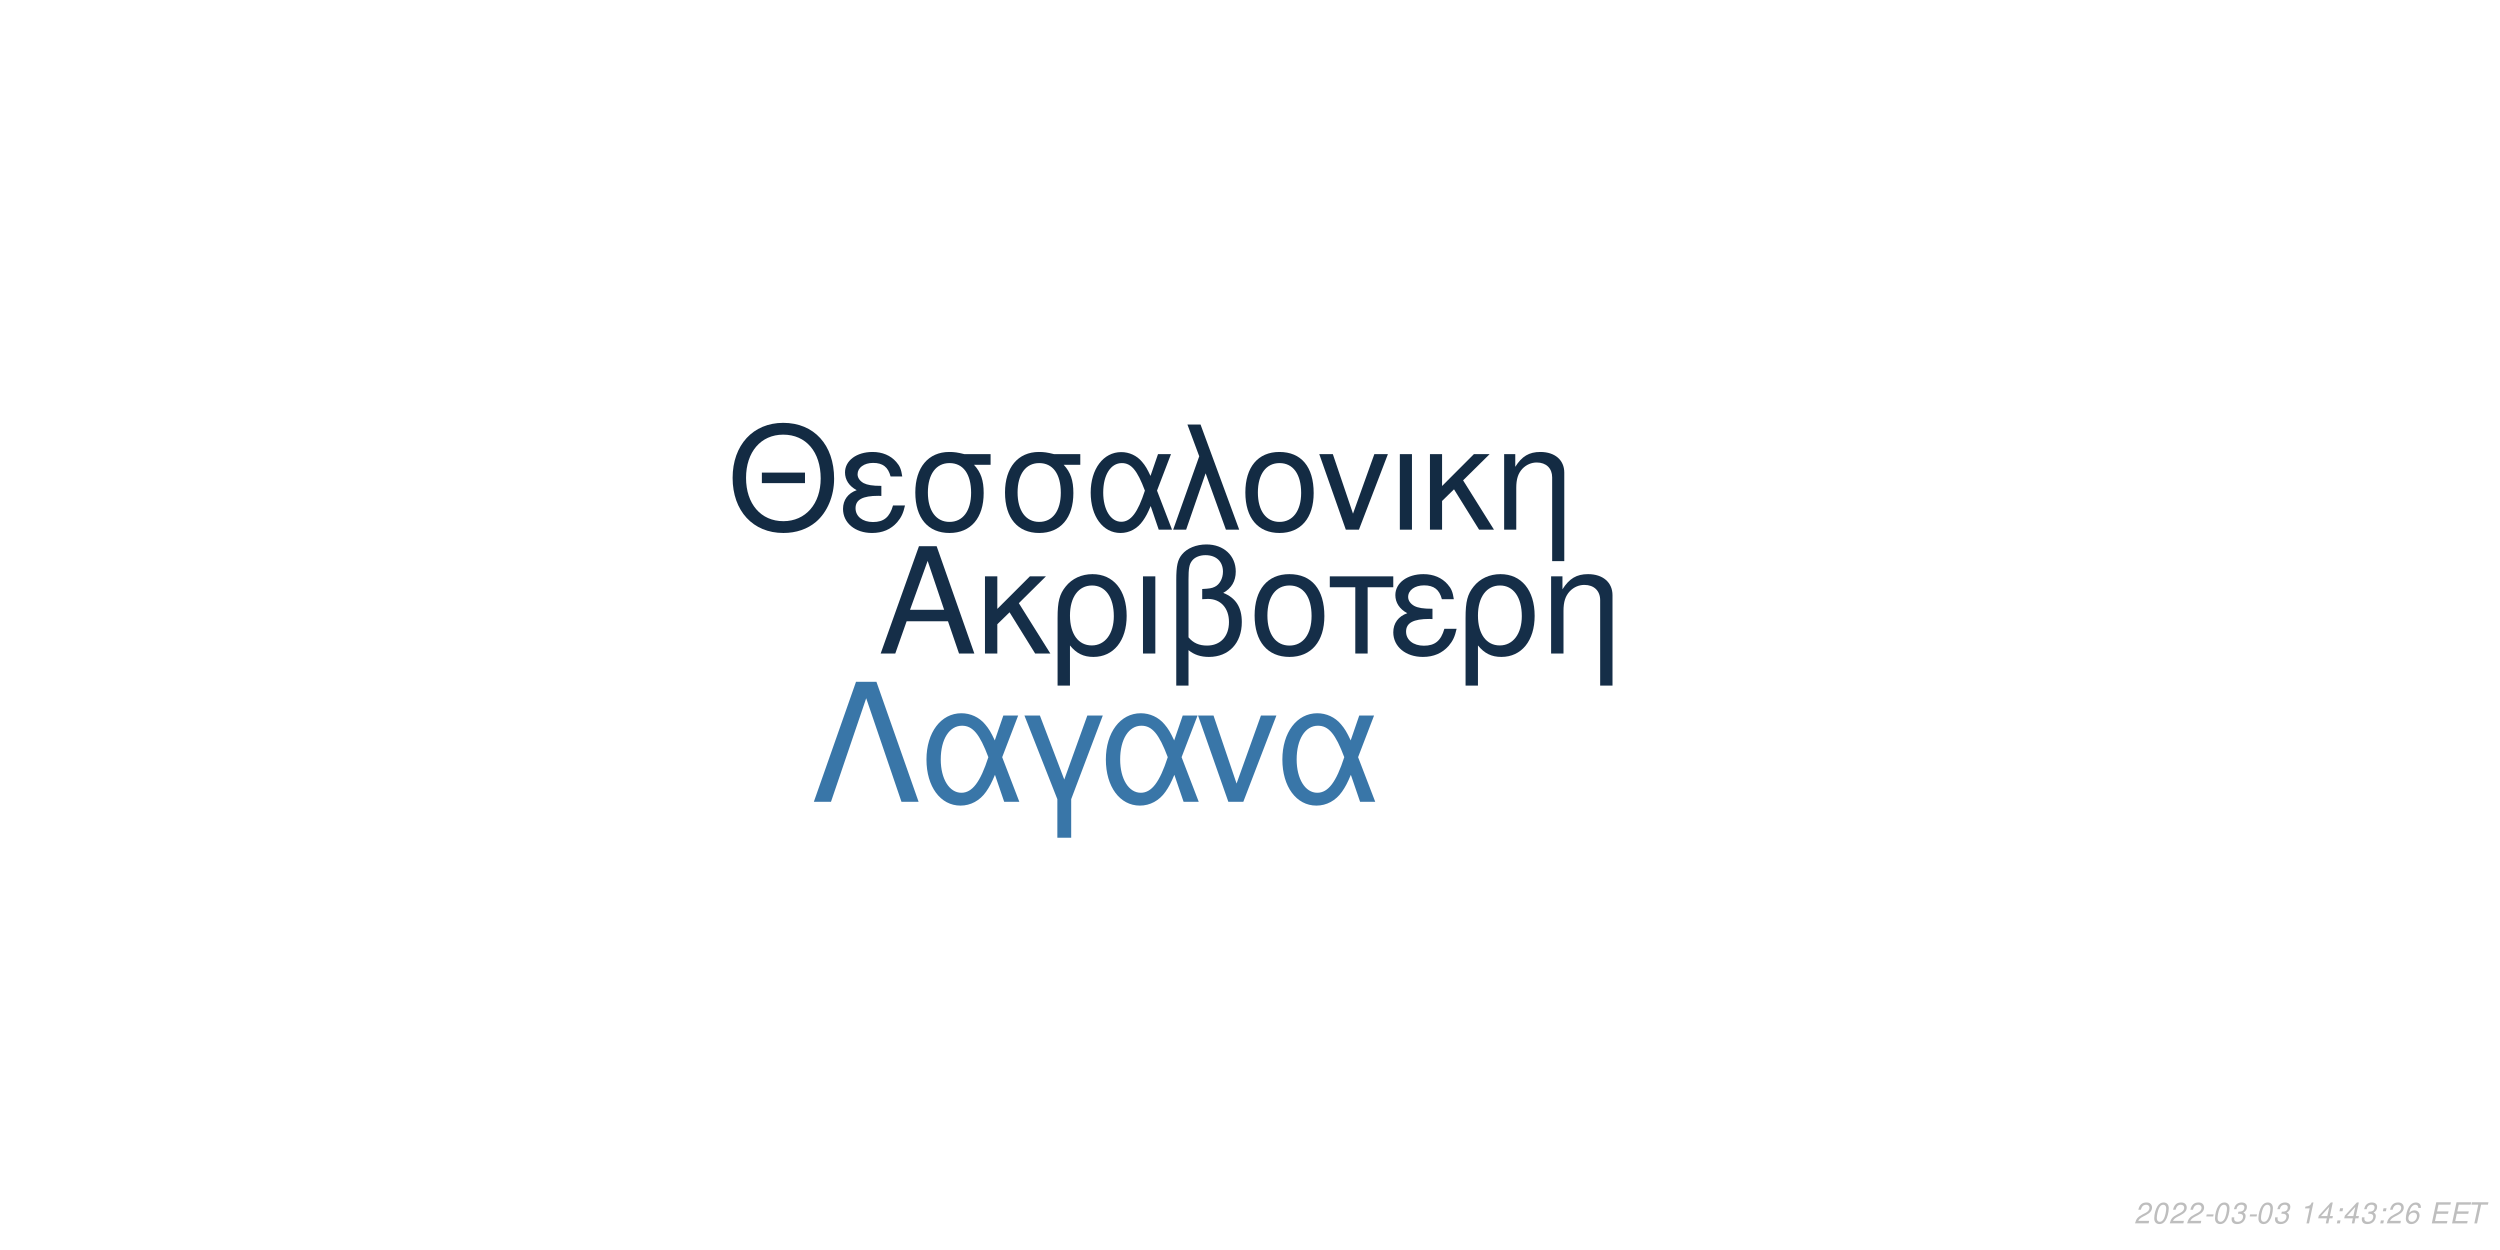
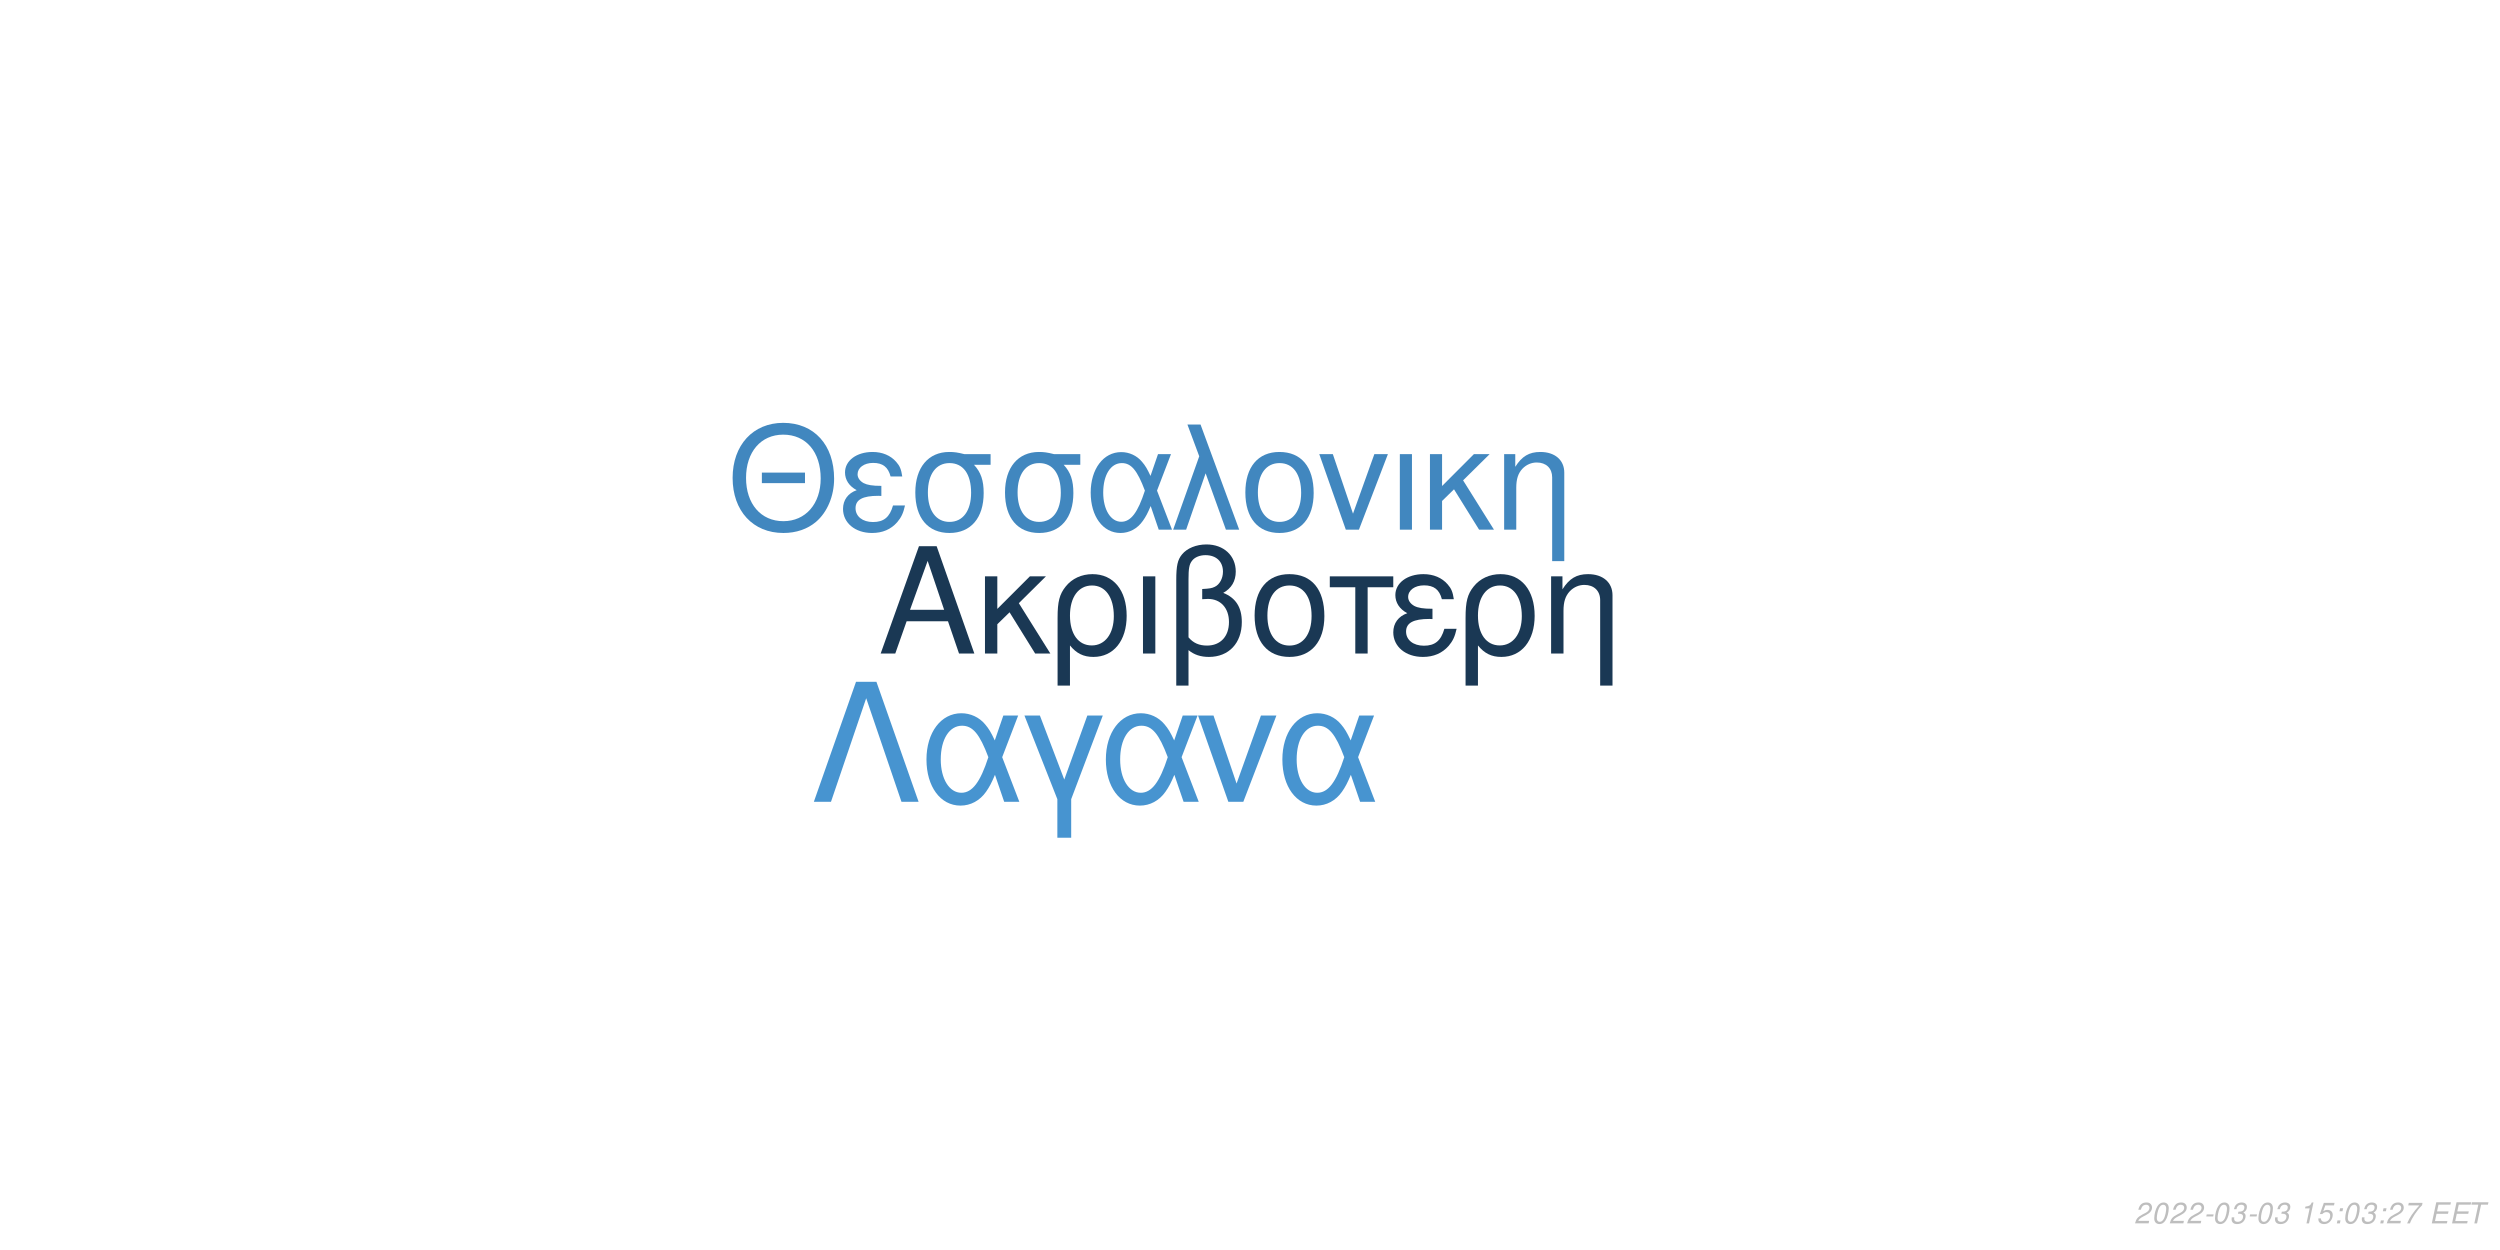
<svg xmlns="http://www.w3.org/2000/svg" xmlns:xlink="http://www.w3.org/1999/xlink" width="864pt" height="432pt" viewBox="0 0 864 432" version="1.1">
  <defs>
    <g>
      <symbol overflow="visible" id="glyph0-0">
        <path style="stroke:none;" d="" />
      </symbol>
      <symbol overflow="visible" id="glyph0-1">
        <path style="stroke:none;" d="M 24.125 -11.141 L 27.938 0 L 33.234 0 L 20.203 -37.094 L 14.094 -37.094 L 0.859 0 L 5.906 0 L 9.828 -11.141 Z M 22.797 -15.109 L 11 -15.109 L 17.094 -32.016 Z M 22.797 -15.109 " />
      </symbol>
      <symbol overflow="visible" id="glyph0-2">
        <path style="stroke:none;" d="M 7.172 -15.422 L 7.172 -26.672 L 2.906 -26.672 L 2.906 0 L 7.172 0 L 7.172 -10.125 L 11.406 -14.25 L 20.25 0 L 25.5 0 L 14.609 -17.406 L 23.969 -26.672 L 18.422 -26.672 Z M 7.172 -15.422 " />
      </symbol>
      <symbol overflow="visible" id="glyph0-3">
        <path style="stroke:none;" d="M 3 11.094 L 7.281 11.094 L 7.281 -2.797 C 9.516 -0.047 11.953 1.172 15.375 1.172 C 22.344 1.172 26.875 -4.422 26.875 -13.031 C 26.875 -21.891 22.297 -27.438 15.062 -27.438 C 11.297 -27.438 7.984 -25.906 5.797 -23.156 C 3.672 -20.516 3 -17.969 3 -12.359 Z M 14.906 -23.516 C 19.547 -23.516 22.438 -19.438 22.438 -12.922 C 22.438 -6.812 19.391 -2.797 14.812 -2.797 C 10.172 -2.797 7.281 -6.766 7.281 -13.125 C 7.281 -19.484 10.234 -23.516 14.906 -23.516 Z M 14.906 -23.516 " />
      </symbol>
      <symbol overflow="visible" id="glyph0-4">
        <path style="stroke:none;" d="M 3.516 0 L 7.781 0 L 7.781 -26.672 L 3.516 -26.672 Z M 3.516 0 " />
      </symbol>
      <symbol overflow="visible" id="glyph0-5">
        <path style="stroke:none;" d="M 4.016 11.094 L 8.25 11.094 L 8.25 -1.172 C 10.172 0.406 12.422 1.172 15.312 1.172 C 22.188 1.172 26.672 -3.609 26.672 -10.891 C 26.672 -15.984 24.578 -19.234 20.25 -20.969 C 23.109 -22.547 24.578 -25.031 24.578 -28.344 C 24.578 -33.844 20.406 -37.703 14.453 -37.703 C 10.938 -37.703 7.734 -36.391 6 -34.25 C 4.484 -32.422 4.016 -30.328 4.016 -25.391 Z M 8.25 -25.656 C 8.25 -29.359 8.5 -30.844 9.469 -32.062 C 10.375 -33.281 12.156 -34 14.094 -34 C 17.812 -34 20.156 -31.812 20.156 -28.297 C 20.156 -25.953 18.984 -23.812 17.297 -23.047 C 16.281 -22.547 15.469 -22.438 12.984 -22.297 L 12.984 -18.781 C 13.734 -18.828 14.344 -18.875 14.969 -18.875 C 19.344 -18.875 22.234 -15.719 22.234 -10.891 C 22.234 -5.906 19.281 -2.75 14.656 -2.75 C 11.953 -2.75 9.922 -3.609 8.25 -5.594 Z M 8.25 -25.656 " />
      </symbol>
      <symbol overflow="visible" id="glyph0-6">
        <path style="stroke:none;" d="M 14.094 -27.438 C 6.562 -27.438 2.094 -22.094 2.094 -13.125 C 2.094 -4.125 6.562 1.172 14.141 1.172 C 21.672 1.172 26.203 -4.172 26.203 -12.922 C 26.203 -22.188 21.828 -27.438 14.094 -27.438 Z M 14.141 -23.516 C 18.938 -23.516 21.781 -19.594 21.781 -12.984 C 21.781 -6.672 18.828 -2.75 14.141 -2.75 C 9.422 -2.75 6.516 -6.672 6.516 -13.125 C 6.516 -19.594 9.422 -23.516 14.141 -23.516 Z M 14.141 -23.516 " />
      </symbol>
      <symbol overflow="visible" id="glyph0-7">
        <path style="stroke:none;" d="M 7.891 0 L 12.156 0 L 12.156 -22.906 L 21.016 -22.906 L 21.016 -26.672 L -0.922 -26.672 L -0.922 -22.906 L 7.891 -22.906 Z M 7.891 0 " />
      </symbol>
      <symbol overflow="visible" id="glyph0-8">
        <path style="stroke:none;" d="M 14.562 -15.469 C 11.344 -15.469 9.562 -15.781 8.297 -16.438 C 6.922 -17.203 6.156 -18.328 6.156 -19.547 C 6.156 -21.891 8.453 -23.562 11.656 -23.562 C 15.062 -23.562 16.953 -22.094 17.812 -18.781 L 21.938 -18.781 C 21.578 -21.266 21.062 -22.5 19.797 -23.922 C 17.812 -26.203 14.906 -27.438 11.453 -27.438 C 5.797 -27.438 1.734 -24.375 1.734 -20.203 C 1.734 -17.609 3.156 -15.375 5.859 -13.938 C 2.797 -12.875 1.016 -10.484 1.016 -7.328 C 1.016 -2.391 5.297 1.172 11.25 1.172 C 14.969 1.172 17.906 -0.109 20.156 -2.641 C 21.578 -4.328 22.297 -5.797 22.906 -8.547 L 18.672 -8.547 C 17.5 -4.422 15.422 -2.703 11.609 -2.703 C 7.938 -2.703 5.438 -4.688 5.438 -7.578 C 5.438 -10.578 7.938 -11.953 13.484 -11.953 C 13.641 -11.953 14.094 -11.953 14.562 -11.906 Z M 14.562 -15.469 " />
      </symbol>
      <symbol overflow="visible" id="glyph0-9">
        <path style="stroke:none;" d="M 3.562 -26.672 L 3.562 0 L 7.844 0 L 7.844 -14.703 C 7.844 -17.906 8.5 -19.891 10.031 -21.531 C 11.406 -22.953 13.188 -23.719 15.062 -23.719 C 18.375 -23.719 20.516 -21.672 20.516 -18.469 L 20.516 11.094 L 24.781 11.094 L 24.781 -20.156 C 24.781 -24.578 21.469 -27.438 16.328 -27.438 C 12.359 -27.438 9.828 -25.906 7.484 -22.188 L 7.484 -26.672 Z M 3.562 -26.672 " />
      </symbol>
      <symbol overflow="visible" id="glyph1-0">
        <path style="stroke:none;" d="" />
      </symbol>
      <symbol overflow="visible" id="glyph1-1">
        <path style="stroke:none;" d="M 26.859 -19.734 L 11.953 -19.734 L 11.953 -16.094 L 26.859 -16.094 Z M 19.328 -36.922 C 8.922 -36.922 1.844 -29.25 1.844 -17.891 C 1.844 -6.484 8.875 1.141 19.391 1.141 C 23.812 1.141 27.703 -0.203 30.641 -2.688 C 34.578 -6.031 36.922 -11.656 36.922 -17.594 C 36.922 -29.297 30 -36.922 19.328 -36.922 Z M 19.328 -32.844 C 27.203 -32.844 32.281 -26.906 32.281 -17.688 C 32.281 -8.922 27.062 -2.938 19.391 -2.938 C 11.609 -2.938 6.484 -8.922 6.484 -17.891 C 6.484 -26.859 11.609 -32.844 19.328 -32.844 Z M 19.328 -32.844 " />
      </symbol>
      <symbol overflow="visible" id="glyph1-2">
        <path style="stroke:none;" d="M 14.25 -15.141 C 11.109 -15.141 9.375 -15.453 8.125 -16.094 C 6.781 -16.844 6.031 -17.938 6.031 -19.141 C 6.031 -21.422 8.266 -23.078 11.406 -23.078 C 14.75 -23.078 16.594 -21.625 17.438 -18.391 L 21.469 -18.391 C 21.125 -20.828 20.625 -22.031 19.391 -23.422 C 17.438 -25.656 14.594 -26.859 11.219 -26.859 C 5.688 -26.859 1.688 -23.875 1.688 -19.781 C 1.688 -17.234 3.094 -15.047 5.734 -13.656 C 2.734 -12.609 1 -10.266 1 -7.172 C 1 -2.344 5.188 1.141 11.016 1.141 C 14.656 1.141 17.547 -0.094 19.734 -2.594 C 21.125 -4.234 21.828 -5.688 22.422 -8.375 L 18.281 -8.375 C 17.141 -4.328 15.094 -2.641 11.359 -2.641 C 7.766 -2.641 5.328 -4.578 5.328 -7.422 C 5.328 -10.359 7.766 -11.703 13.203 -11.703 C 13.359 -11.703 13.797 -11.703 14.25 -11.656 Z M 14.25 -15.141 " />
      </symbol>
      <symbol overflow="visible" id="glyph1-3">
        <path style="stroke:none;" d="M 29 -26.109 L 19.938 -26.109 C 17.594 -26.703 16.438 -26.859 14.703 -26.859 C 7.469 -26.859 2.984 -21.469 2.984 -12.859 C 2.984 -4.031 7.375 1.141 14.797 1.141 C 22.172 1.141 26.609 -4.078 26.609 -12.656 C 26.609 -17.047 25.656 -19.828 23.266 -22.422 L 29 -22.422 Z M 14.797 -23.016 C 19.531 -23.016 22.266 -19.234 22.266 -12.75 C 22.266 -6.531 19.438 -2.688 14.797 -2.688 C 10.172 -2.688 7.328 -6.531 7.328 -12.859 C 7.328 -19.188 10.172 -23.016 14.797 -23.016 Z M 14.797 -23.016 " />
      </symbol>
      <symbol overflow="visible" id="glyph1-4">
        <path style="stroke:none;" d="M 29.344 -26.109 L 24.859 -26.109 L 22.266 -18.578 C 21.125 -21.031 20.484 -22.125 19.328 -23.469 C 17.547 -25.609 14.906 -26.812 12.156 -26.812 C 5.984 -26.812 1.594 -20.984 1.594 -12.812 C 1.594 -4.578 5.828 1.141 11.906 1.141 C 14.953 1.141 17.734 -0.344 19.625 -3.047 C 20.672 -4.531 21.281 -5.688 22.328 -8.172 L 25.109 0 L 29.703 0 L 24.516 -13.5 Z M 20.328 -13.5 C 17.891 -5.922 15.453 -2.734 12.156 -2.734 C 8.516 -2.734 5.922 -6.922 5.922 -12.812 C 5.922 -18.938 8.516 -23.016 12.359 -23.016 C 15.594 -23.016 17.688 -20.531 20.328 -13.5 Z M 20.328 -13.5 " />
      </symbol>
      <symbol overflow="visible" id="glyph1-5">
        <path style="stroke:none;" d="M 1.094 0 L 5.578 0 L 12.312 -19.484 L 19.328 0 L 23.922 0 L 10.562 -36.328 L 6.031 -36.328 L 10.109 -25.359 Z M 1.094 0 " />
      </symbol>
      <symbol overflow="visible" id="glyph1-6">
        <path style="stroke:none;" d="M 13.797 -26.859 C 6.422 -26.859 2.047 -21.625 2.047 -12.859 C 2.047 -4.031 6.422 1.141 13.859 1.141 C 21.234 1.141 25.656 -4.078 25.656 -12.656 C 25.656 -21.719 21.375 -26.859 13.797 -26.859 Z M 13.859 -23.016 C 18.531 -23.016 21.328 -19.188 21.328 -12.703 C 21.328 -6.531 18.438 -2.688 13.859 -2.688 C 9.219 -2.688 6.375 -6.531 6.375 -12.859 C 6.375 -19.188 9.219 -23.016 13.859 -23.016 Z M 13.859 -23.016 " />
      </symbol>
      <symbol overflow="visible" id="glyph1-7">
        <path style="stroke:none;" d="M 14.297 0 L 24.312 -26.109 L 19.625 -26.109 L 12.25 -5.531 L 5.281 -26.109 L 0.594 -26.109 L 9.766 0 Z M 14.297 0 " />
      </symbol>
      <symbol overflow="visible" id="glyph1-8">
        <path style="stroke:none;" d="M 3.438 0 L 7.625 0 L 7.625 -26.109 L 3.438 -26.109 Z M 3.438 0 " />
      </symbol>
      <symbol overflow="visible" id="glyph1-9">
        <path style="stroke:none;" d="M 7.031 -15.094 L 7.031 -26.109 L 2.844 -26.109 L 2.844 0 L 7.031 0 L 7.031 -9.922 L 11.156 -13.953 L 19.828 0 L 24.969 0 L 14.297 -17.047 L 23.469 -26.109 L 18.031 -26.109 Z M 7.031 -15.094 " />
      </symbol>
      <symbol overflow="visible" id="glyph1-10">
        <path style="stroke:none;" d="M 3.484 -26.109 L 3.484 0 L 7.672 0 L 7.672 -14.406 C 7.672 -17.547 8.328 -19.484 9.812 -21.078 C 11.156 -22.469 12.906 -23.219 14.75 -23.219 C 17.984 -23.219 20.078 -21.234 20.078 -18.094 L 20.078 10.859 L 24.266 10.859 L 24.266 -19.734 C 24.266 -24.062 21.031 -26.859 16 -26.859 C 12.109 -26.859 9.609 -25.359 7.328 -21.719 L 7.328 -26.109 Z M 3.484 -26.109 " />
      </symbol>
      <symbol overflow="visible" id="glyph2-0">
        <path style="stroke:none;" d="" />
      </symbol>
      <symbol overflow="visible" id="glyph2-1">
        <path style="stroke:none;" d="M 22.531 -41.484 L 15.484 -41.484 L 0.906 0 L 6.828 0 L 19 -35.797 L 31.188 0 L 37.109 0 Z M 22.531 -41.484 " />
      </symbol>
      <symbol overflow="visible" id="glyph2-2">
        <path style="stroke:none;" d="M 33.516 -29.812 L 28.391 -29.812 L 25.438 -21.219 C 24.125 -24.016 23.391 -25.266 22.078 -26.797 C 20.031 -29.25 17.016 -30.609 13.891 -30.609 C 6.828 -30.609 1.828 -23.953 1.828 -14.625 C 1.828 -5.234 6.656 1.312 13.594 1.312 C 17.078 1.312 20.266 -0.391 22.422 -3.469 C 23.609 -5.172 24.297 -6.484 25.5 -9.328 L 28.688 0 L 33.922 0 L 28 -15.422 Z M 23.219 -15.422 C 20.422 -6.766 17.641 -3.125 13.891 -3.125 C 9.734 -3.125 6.766 -7.906 6.766 -14.625 C 6.766 -21.625 9.734 -26.297 14.109 -26.297 C 17.812 -26.297 20.203 -23.453 23.219 -15.422 Z M 23.219 -15.422 " />
      </symbol>
      <symbol overflow="visible" id="glyph2-3">
        <path style="stroke:none;" d="M 12.062 12.406 L 16.844 12.406 L 16.844 -0.906 L 27.766 -29.812 L 22.422 -29.812 L 14.453 -7.688 L 6.031 -29.812 L 0.688 -29.812 L 12.062 -0.906 Z M 12.062 12.406 " />
      </symbol>
      <symbol overflow="visible" id="glyph2-4">
        <path style="stroke:none;" d="M 16.328 0 L 27.766 -29.812 L 22.422 -29.812 L 14 -6.312 L 6.031 -29.812 L 0.688 -29.812 L 11.156 0 Z M 16.328 0 " />
      </symbol>
      <symbol overflow="visible" id="glyph3-0">
        <path style="stroke:none;" d="" />
      </symbol>
      <symbol overflow="visible" id="glyph3-1">
        <path style="stroke:none;" d="M 5.234 -0.875 L 1.469 -0.875 C 1.641 -1.375 2.203 -1.891 3.109 -2.344 L 4.234 -2.938 C 5.562 -3.625 6.219 -4.469 6.219 -5.484 C 6.219 -5.938 6.062 -6.359 5.797 -6.656 C 5.469 -7.047 4.984 -7.234 4.312 -7.234 C 2.766 -7.234 1.891 -6.453 1.484 -4.734 L 2.375 -4.734 C 2.484 -5.188 2.609 -5.484 2.797 -5.75 C 3.094 -6.203 3.609 -6.453 4.188 -6.453 C 4.891 -6.453 5.344 -6.031 5.344 -5.375 C 5.344 -4.703 4.859 -4.094 4.016 -3.656 L 2.984 -3.125 C 1.234 -2.188 0.797 -1.656 0.344 -0.016 L 5.047 -0.016 Z M 5.234 -0.875 " />
      </symbol>
      <symbol overflow="visible" id="glyph3-2">
        <path style="stroke:none;" d="M 4.203 -7.234 C 3.375 -7.234 2.688 -6.812 2.125 -5.984 C 1.484 -5.047 0.984 -3.188 0.984 -1.734 C 0.984 -1.109 1.172 -0.562 1.484 -0.266 C 1.797 0.047 2.281 0.234 2.766 0.234 C 3.625 0.234 4.281 -0.156 4.859 -1.016 C 5.516 -1.953 6 -3.797 6 -5.266 C 6 -6.5 5.328 -7.234 4.203 -7.234 Z M 4.094 -6.453 C 4.734 -6.453 5.125 -5.984 5.125 -5.156 C 5.125 -4.203 4.781 -2.625 4.406 -1.812 C 3.984 -0.938 3.516 -0.547 2.875 -0.547 C 2.25 -0.547 1.875 -1.031 1.875 -1.828 C 1.875 -2.797 2.203 -4.344 2.594 -5.203 C 2.984 -6.047 3.453 -6.453 4.094 -6.453 Z M 4.094 -6.453 " />
      </symbol>
      <symbol overflow="visible" id="glyph3-3">
        <path style="stroke:none;" d="M 3.516 -3.125 L 1.125 -3.125 L 0.969 -2.406 L 3.359 -2.406 Z M 3.516 -3.125 " />
      </symbol>
      <symbol overflow="visible" id="glyph3-4">
        <path style="stroke:none;" d="M 2.922 -3.312 C 3.125 -3.344 3.234 -3.344 3.375 -3.344 C 4.203 -3.344 4.688 -3 4.688 -2.406 C 4.688 -1.312 3.906 -0.547 2.781 -0.547 C 2.047 -0.547 1.594 -0.938 1.594 -1.562 C 1.594 -1.719 1.609 -1.844 1.656 -2.094 L 0.766 -2.094 C 0.734 -1.797 0.719 -1.641 0.719 -1.469 C 0.719 -0.375 1.406 0.234 2.641 0.234 C 3.547 0.234 4.297 -0.078 4.812 -0.656 C 5.266 -1.156 5.562 -1.875 5.562 -2.547 C 5.562 -3.125 5.344 -3.453 4.797 -3.734 C 5.641 -4.234 6.016 -4.844 6.016 -5.734 C 6.016 -6.656 5.312 -7.234 4.203 -7.234 C 3.375 -7.234 2.672 -6.938 2.188 -6.375 C 1.891 -6.031 1.703 -5.641 1.516 -4.906 L 2.391 -4.906 C 2.5 -5.359 2.594 -5.594 2.734 -5.812 C 3.047 -6.234 3.516 -6.453 4.078 -6.453 C 4.734 -6.453 5.141 -6.125 5.141 -5.578 C 5.141 -5.188 5.016 -4.797 4.797 -4.547 C 4.516 -4.234 4 -4.062 3.266 -4.062 L 3.078 -4.062 Z M 2.922 -3.312 " />
      </symbol>
      <symbol overflow="visible" id="glyph3-5">
        <path style="stroke:none;" d="" />
      </symbol>
      <symbol overflow="visible" id="glyph3-6">
        <path style="stroke:none;" d="M 3.703 -5.188 L 2.594 0 L 3.469 0 L 5.016 -7.234 L 4.438 -7.234 C 3.906 -6.156 3.688 -6.016 2.234 -5.812 L 2.109 -5.188 Z M 3.703 -5.188 " />
      </symbol>
      <symbol overflow="visible" id="glyph3-7">
-         <path style="stroke:none;" d="M 3.625 -1.75 L 3.266 0 L 4.141 0 L 4.516 -1.75 L 5.562 -1.75 L 5.734 -2.531 L 4.688 -2.531 L 5.688 -7.234 L 5.016 -7.234 L 0.844 -2.672 L 0.641 -1.75 Z M 3.797 -2.531 L 1.594 -2.531 L 4.469 -5.703 Z M 3.797 -2.531 " />
+         <path style="stroke:none;" d="M 6.297 -7.094 L 2.594 -7.094 L 1.234 -3.234 L 2.047 -3.234 C 2.656 -3.766 2.938 -3.906 3.531 -3.906 C 4.328 -3.906 4.797 -3.453 4.797 -2.688 C 4.797 -1.438 3.969 -0.547 2.828 -0.547 C 2.031 -0.547 1.609 -0.938 1.578 -1.734 L 0.703 -1.734 L 0.703 -1.516 C 0.703 -0.938 0.844 -0.547 1.188 -0.266 C 1.562 0.062 2.078 0.234 2.703 0.234 C 3.656 0.234 4.391 -0.156 4.984 -0.922 C 5.422 -1.5 5.672 -2.234 5.672 -2.953 C 5.672 -4 4.938 -4.672 3.812 -4.672 C 3.328 -4.672 2.906 -4.547 2.406 -4.234 L 3.109 -6.219 L 6.109 -6.219 Z M 6.297 -7.094 " />
      </symbol>
      <symbol overflow="visible" id="glyph3-8">
        <path style="stroke:none;" d="M 2.359 -1.031 L 1.312 -1.031 L 1.094 0 L 2.141 0 Z M 3.266 -5.234 L 2.219 -5.234 L 2 -4.203 L 3.047 -4.203 Z M 3.266 -5.234 " />
      </symbol>
      <symbol overflow="visible" id="glyph3-9">
-         <path style="stroke:none;" d="M 6.125 -5.344 L 6.141 -5.625 C 6.141 -6.609 5.453 -7.234 4.391 -7.234 C 3.438 -7.234 2.641 -6.719 2.016 -5.703 C 1.422 -4.781 0.938 -2.953 0.938 -1.688 C 0.938 -0.516 1.688 0.234 2.859 0.234 C 3.703 0.234 4.438 -0.156 5 -0.875 C 5.406 -1.422 5.672 -2.156 5.672 -2.766 C 5.672 -3.812 4.969 -4.5 3.906 -4.5 C 3.234 -4.5 2.672 -4.234 2.094 -3.625 C 2.406 -5.375 3.234 -6.453 4.25 -6.453 C 4.703 -6.453 5.062 -6.234 5.172 -5.844 C 5.203 -5.719 5.234 -5.578 5.25 -5.344 Z M 3.656 -3.734 C 4.344 -3.734 4.797 -3.281 4.797 -2.625 C 4.797 -1.469 3.984 -0.547 2.984 -0.547 C 2.297 -0.547 1.812 -1.047 1.812 -1.766 C 1.812 -2.859 2.625 -3.734 3.656 -3.734 Z M 3.656 -3.734 " />
+         <path style="stroke:none;" d="M 6.703 -7.094 L 1.953 -7.094 L 1.766 -6.219 L 5.594 -6.219 C 3.344 -3.688 2.266 -2.109 1.375 0 L 2.344 0 C 3.031 -1.906 4.828 -4.594 6.547 -6.281 Z M 6.703 -7.094 " />
      </symbol>
      <symbol overflow="visible" id="glyph3-10">
        <path style="stroke:none;" d="M 2.547 -3.312 L 6.5 -3.312 L 6.688 -4.141 L 2.719 -4.141 L 3.219 -6.469 L 7.344 -6.469 L 7.516 -7.297 L 2.453 -7.297 L 0.906 0 L 6.125 0 L 6.297 -0.812 L 2.016 -0.812 Z M 2.547 -3.312 " />
      </symbol>
      <symbol overflow="visible" id="glyph3-11">
        <path style="stroke:none;" d="M 4.938 -6.469 L 7.312 -6.469 L 7.484 -7.297 L 1.75 -7.297 L 1.578 -6.469 L 3.984 -6.469 L 2.609 0 L 3.547 0 Z M 4.938 -6.469 " />
      </symbol>
    </g>
  </defs>
  <g id="surface1">
    <rect x="0" y="0" width="864" height="432" style="fill:rgb(100%,100%,100%);fill-opacity:1;stroke:none;" />
-     <g style="fill:rgb(8.235%,18.039%,28.235%);fill-opacity:1;">
+     <g style="fill:rgb(10.196%,21.961%,32.941%);fill-opacity:1;">
      <use xlink:href="#glyph0-1" x="303.5" y="225.861" />
      <use xlink:href="#glyph0-2" x="337.5" y="225.861" />
      <use xlink:href="#glyph0-3" x="362.5" y="225.861" />
      <use xlink:href="#glyph0-4" x="391.5" y="225.861" />
      <use xlink:href="#glyph0-5" x="402.5" y="225.861" />
      <use xlink:href="#glyph0-6" x="431.5" y="225.861" />
      <use xlink:href="#glyph0-7" x="460.5" y="225.861" />
      <use xlink:href="#glyph0-8" x="480.5" y="225.861" />
      <use xlink:href="#glyph0-3" x="503.5" y="225.861" />
      <use xlink:href="#glyph0-9" x="532.5" y="225.861" />
    </g>
-     <g style="fill:rgb(7.451%,16.863%,26.275%);fill-opacity:1;">
+     <g style="fill:rgb(25.49%,52.941%,74.902%);fill-opacity:1;">
      <use xlink:href="#glyph1-1" x="251.348" y="183.058" />
      <use xlink:href="#glyph1-2" x="290.348" y="183.058" />
      <use xlink:href="#glyph1-3" x="313.348" y="183.058" />
      <use xlink:href="#glyph1-3" x="344.348" y="183.058" />
      <use xlink:href="#glyph1-4" x="375.348" y="183.058" />
      <use xlink:href="#glyph1-5" x="404.348" y="183.058" />
      <use xlink:href="#glyph1-6" x="428.348" y="183.058" />
      <use xlink:href="#glyph1-7" x="455.348" y="183.058" />
      <use xlink:href="#glyph1-8" x="480.348" y="183.058" />
      <use xlink:href="#glyph1-9" x="491.348" y="183.058" />
      <use xlink:href="#glyph1-10" x="516.348" y="183.058" />
    </g>
-     <g style="fill:rgb(22.353%,46.275%,65.882%);fill-opacity:1;">
+     <g style="fill:rgb(27.843%,58.039%,81.569%);fill-opacity:1;">
      <use xlink:href="#glyph2-1" x="280.359" y="277.105" />
      <use xlink:href="#glyph2-2" x="318.359" y="277.105" />
      <use xlink:href="#glyph2-3" x="353.359" y="277.105" />
      <use xlink:href="#glyph2-2" x="380.359" y="277.105" />
      <use xlink:href="#glyph2-4" x="413.359" y="277.105" />
      <use xlink:href="#glyph2-2" x="441.359" y="277.105" />
    </g>
    <g style="fill:rgb(74.51%,74.51%,74.51%);fill-opacity:1;">
      <use xlink:href="#glyph3-1" x="737.52" y="422.81" />
      <use xlink:href="#glyph3-2" x="743.52" y="422.81" />
      <use xlink:href="#glyph3-1" x="749.52" y="422.81" />
      <use xlink:href="#glyph3-1" x="755.52" y="422.81" />
      <use xlink:href="#glyph3-3" x="761.52" y="422.81" />
      <use xlink:href="#glyph3-2" x="764.52" y="422.81" />
      <use xlink:href="#glyph3-4" x="770.52" y="422.81" />
      <use xlink:href="#glyph3-3" x="776.52" y="422.81" />
      <use xlink:href="#glyph3-2" x="779.52" y="422.81" />
      <use xlink:href="#glyph3-4" x="785.52" y="422.81" />
      <use xlink:href="#glyph3-5" x="791.52" y="422.81" />
      <use xlink:href="#glyph3-6" x="794.52" y="422.81" />
      <use xlink:href="#glyph3-7" x="800.52" y="422.81" />
      <use xlink:href="#glyph3-8" x="806.52" y="422.81" />
-       <use xlink:href="#glyph3-7" x="809.52" y="422.81" />
+       <use xlink:href="#glyph3-2" x="809.52" y="422.81" />
      <use xlink:href="#glyph3-4" x="815.52" y="422.81" />
      <use xlink:href="#glyph3-8" x="821.52" y="422.81" />
      <use xlink:href="#glyph3-1" x="824.52" y="422.81" />
      <use xlink:href="#glyph3-9" x="830.52" y="422.81" />
      <use xlink:href="#glyph3-5" x="836.52" y="422.81" />
      <use xlink:href="#glyph3-10" x="839.52" y="422.81" />
      <use xlink:href="#glyph3-10" x="846.52" y="422.81" />
      <use xlink:href="#glyph3-11" x="852.52" y="422.81" />
    </g>
  </g>
</svg>
